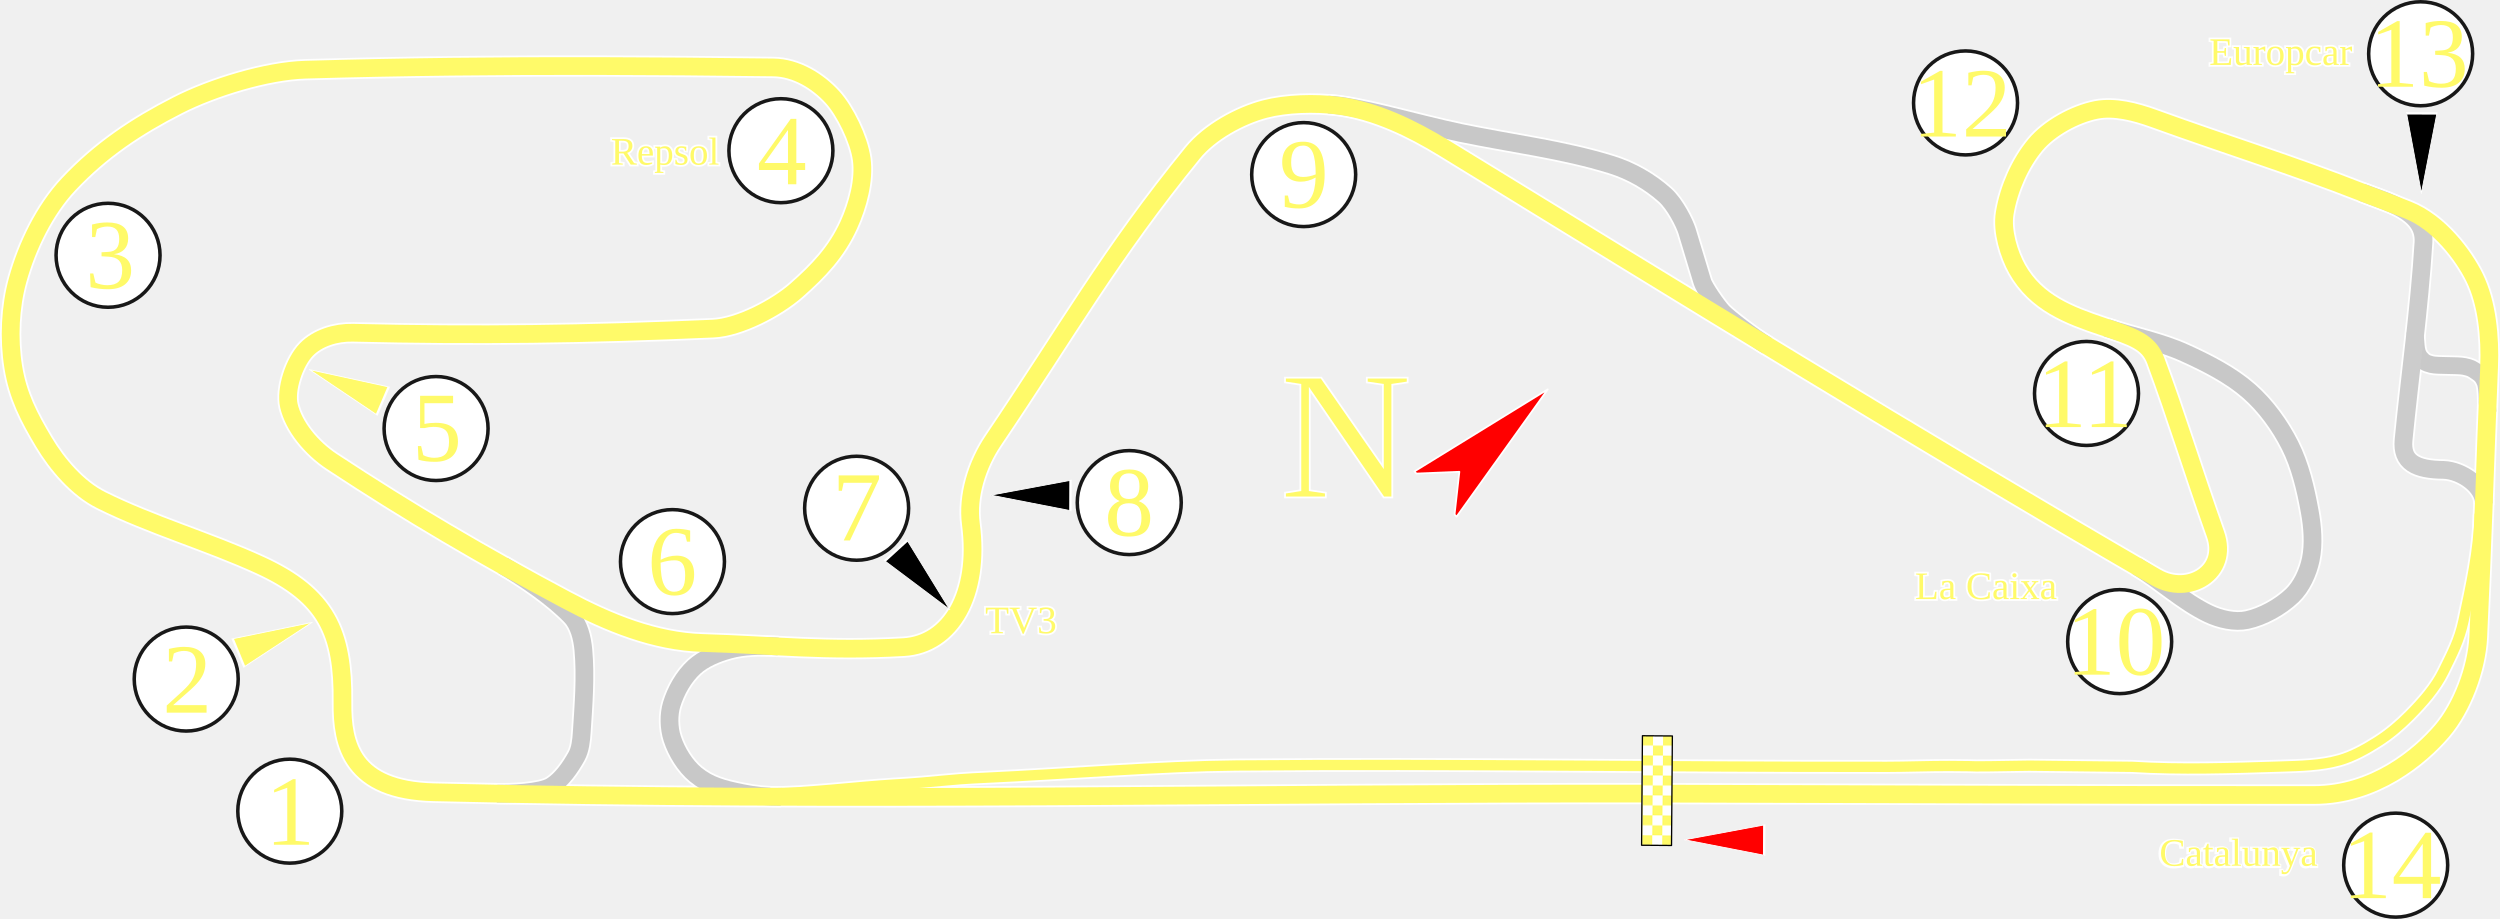
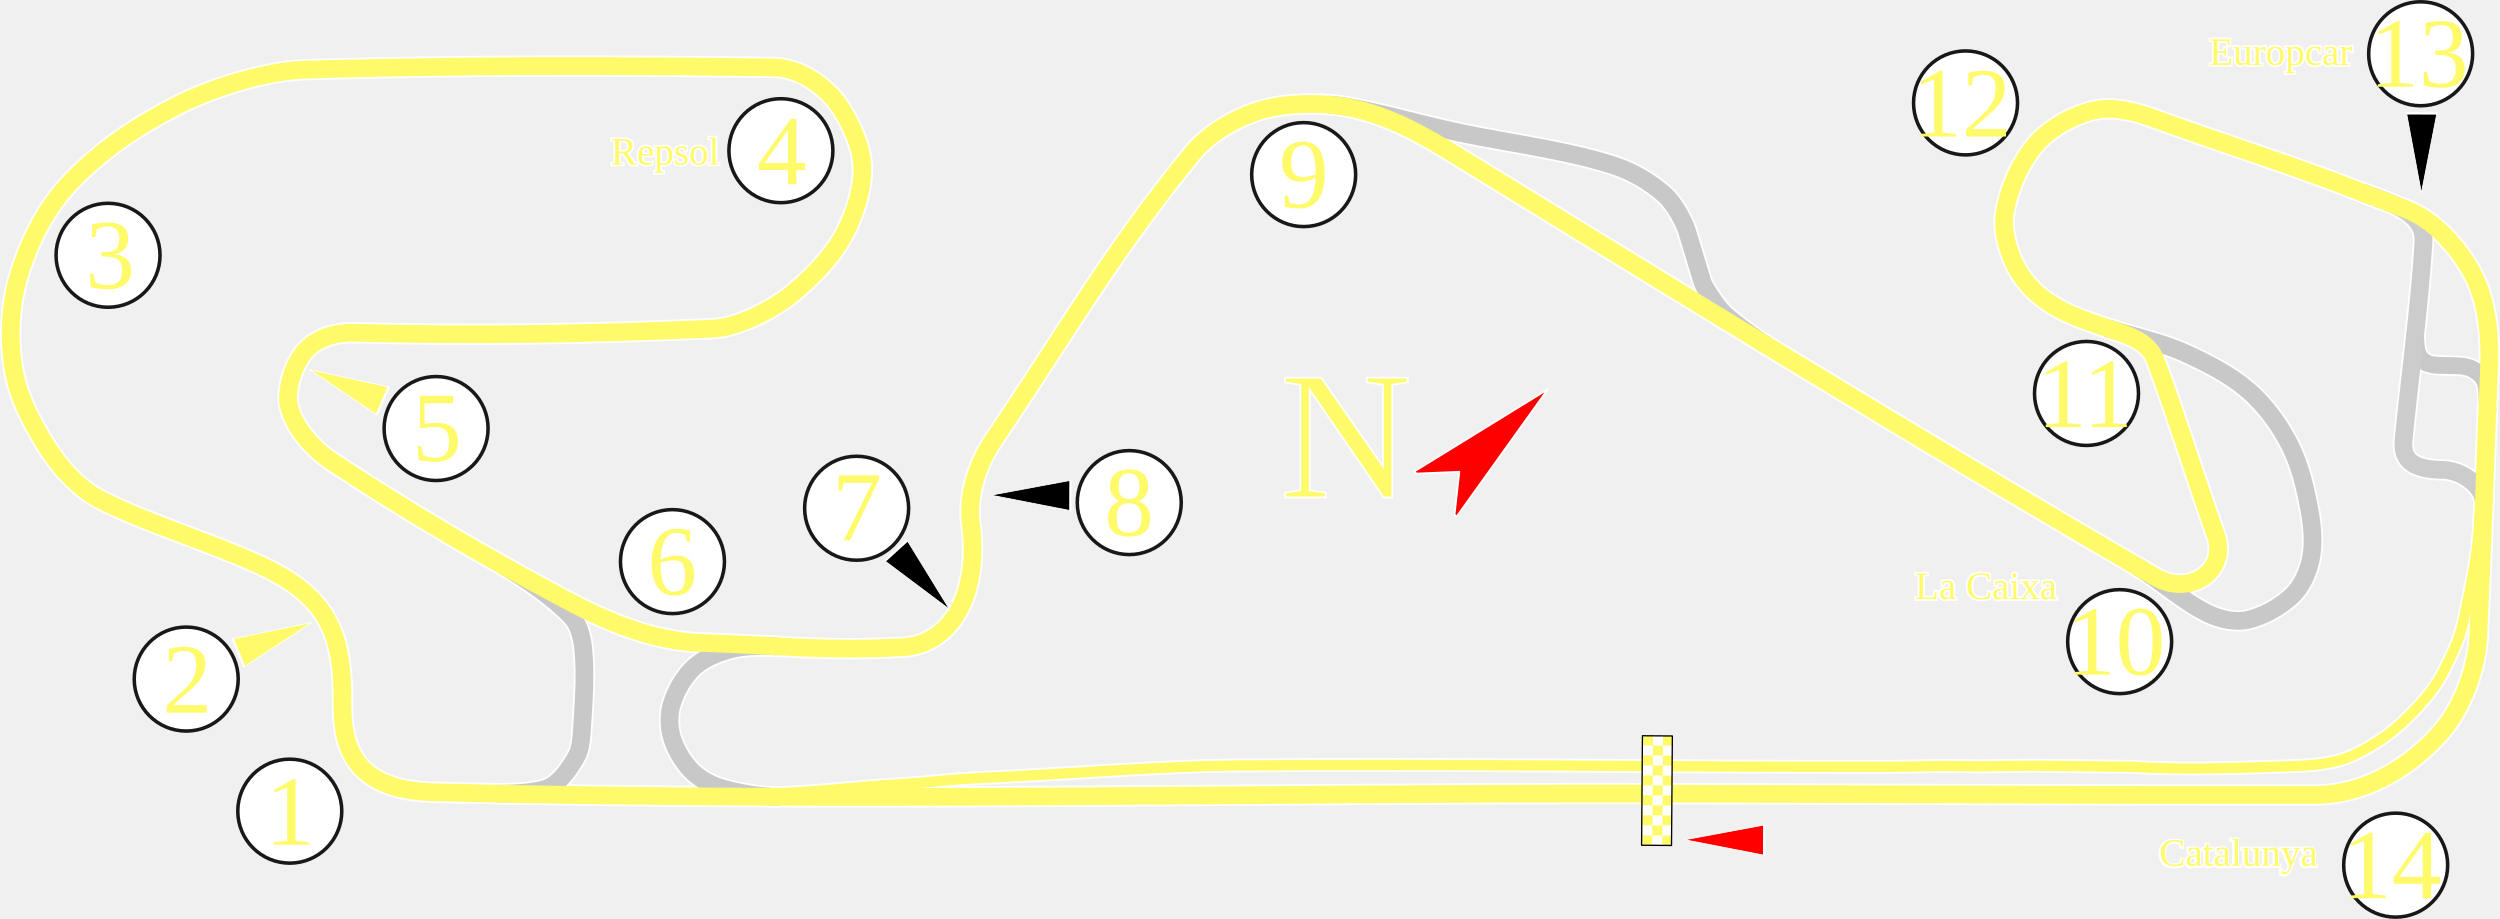
<svg xmlns="http://www.w3.org/2000/svg" xmlns:xlink="http://www.w3.org/1999/xlink" version="1.0" id="svg3942" height="517.724" width="1408.546">
  <defs id="defs3944">
    <clipPath id="clipPath9724" clipPathUnits="userSpaceOnUse">
      <path style="fill:#6a6a6a;fill-opacity:1;fill-rule:nonzero;stroke:#010101;stroke-width:0.943;stroke-linecap:round;stroke-linejoin:round;stroke-miterlimit:4;stroke-dasharray:none;stroke-dashoffset:0;stroke-opacity:1" d="M 727.239,720.308 C 1333.36,720.308 1939.48,720.308 2545.601,720.308 C 2545.601,974.893 2545.601,1229.478 2545.601,1484.063 C 1939.48,1484.063 1333.36,1484.063 727.239,1484.063 C 727.239,1229.478 727.239,974.893 727.239,720.308 L 727.239,720.308 z" id="path9726" />
    </clipPath>
    <pattern id="pattern4912" patternTransform="matrix(0.1737876,0,0,0.1737876,763.4772,1693.907)" height="18.138" width="18.181" patternUnits="userSpaceOnUse">
      <g transform="translate(-1025.535,-1215.281)" id="g4907">
        <rect y="1215.281" x="1025.535" height="18.096" width="18.173" id="rect4899" style="opacity:1;fill:#fffa69;fill-opacity:1;stroke:none;stroke-width:0.5;stroke-linecap:round;stroke-linejoin:round;stroke-miterlimit:4;stroke-dasharray:none;stroke-dashoffset:0;stroke-opacity:1" />
        <rect y="1215.281" x="1025.535" height="9.075" width="9.075" id="rect4903" style="opacity:1;fill:#ffffff;fill-opacity:1;stroke:none;stroke-width:0.5;stroke-linecap:round;stroke-linejoin:round;stroke-miterlimit:4;stroke-dasharray:none;stroke-dashoffset:0;stroke-opacity:1" />
        <rect y="1224.344" x="1034.641" height="9.075" width="9.075" id="rect4905" style="opacity:1;fill:#ffffff;fill-opacity:1;stroke:none;stroke-width:0.5;stroke-linecap:round;stroke-linejoin:round;stroke-miterlimit:4;stroke-dasharray:none;stroke-dashoffset:0;stroke-opacity:1" />
      </g>
    </pattern>
    <pattern patternTransform="matrix(0.4562459,1.0584762e-8,-1.0584762e-8,0.4562459,1606.006,1268.535)" id="pattern4166" xlink:href="#pattern4912" />
  </defs>
  <g transform="translate(-930.5028,-997.6197)" id="layer1">
    <path style="fill:none;fill-rule:evenodd;stroke:white;stroke-width:4;stroke-linecap:butt;stroke-linejoin:round;stroke-miterlimit:4;stroke-dasharray:none;stroke-opacity:1" d="M 2146.267,1430.039 L 2005.451,1429.927" id="path4724" />
    <path style="fill:none;fill-rule:evenodd;stroke:white;stroke-width:12;stroke-linecap:butt;stroke-linejoin:round;stroke-miterlimit:4;stroke-dasharray:none;stroke-opacity:1" d="M 1213.861,1316.235 C 1226.647,1323.762 1241.905,1334.066 1252.294,1344.873 C 1256.76,1349.519 1258.571,1357.153 1259.173,1363.716 C 1260.564,1378.887 1259.27,1394.703 1258.275,1410.075 C 1257.974,1414.743 1257.51,1419.85 1255.284,1423.833 C 1251.828,1430.019 1247.105,1436.878 1241.227,1440.582 C 1235.241,1444.355 1217.749,1444.969 1210.57,1444.769" id="path4714" />
    <path style="fill:none;fill-rule:evenodd;stroke:white;stroke-width:12;stroke-linecap:butt;stroke-linejoin:round;stroke-miterlimit:4;stroke-dasharray:none;stroke-opacity:1" d="M 1370.435,1446.564 C 1361.861,1446.589 1355.814,1445.89 1348.751,1444.47 C 1337.773,1442.265 1329.964,1440.218 1322.43,1434.002 C 1316.643,1429.227 1311.695,1421.281 1309.271,1413.813 C 1307.309,1407.772 1307.164,1400.252 1308.971,1394.373 C 1311.301,1386.793 1315.712,1378.901 1321.683,1373.436 C 1326.878,1368.682 1334.36,1365.631 1341.273,1363.716 C 1349.115,1361.543 1358.471,1361.198 1368.939,1361.847" id="path4716" />
    <path style="fill:none;fill-rule:evenodd;stroke:white;stroke-width:12;stroke-linecap:butt;stroke-linejoin:round;stroke-miterlimit:4;stroke-dasharray:none;stroke-opacity:1" d="M 1678.797,1056.55 C 1695.571,1057.272 1728.685,1067.378 1753.57,1072.551 C 1781.923,1078.444 1811.06,1081.91 1838.437,1090.421 C 1849.543,1093.874 1860.091,1099.96 1868.571,1107.544 C 1874.248,1112.622 1879.58,1123.275 1880.983,1127.733 C 1882.379,1132.17 1888.861,1153.795 1889.656,1156.446 C 1890.584,1159.538 1897.682,1170.005 1901.022,1173.494 C 1904.289,1176.907 1917.746,1187.265 1926.183,1192.411" id="path4718" />
    <path style="fill:none;fill-rule:evenodd;stroke:white;stroke-width:12;stroke-linecap:butt;stroke-linejoin:round;stroke-miterlimit:4;stroke-dasharray:none;stroke-opacity:1" d="M 2134.088,1316.478 C 2147.815,1324.634 2160.386,1336.534 2174.69,1343.378 C 2181.223,1346.503 2189.694,1348.436 2196.524,1346.967 C 2205.446,1345.047 2215.268,1339.553 2221.946,1333.208 C 2227.231,1328.188 2230.912,1320.108 2232.414,1312.87 C 2234.202,1304.256 2233.422,1294.504 2231.816,1285.653 C 2229.534,1273.07 2226.468,1259.902 2220.75,1248.566 C 2215.103,1237.37 2207.112,1226.312 2197.72,1218.059 C 2187.372,1208.965 2174.236,1202.308 2161.53,1196.524 C 2147.518,1190.145 2132.07,1187.302 2117.414,1182.317" id="path4720" />
    <path id="path4712" style="fill:none;fill-rule:evenodd;stroke:#ffffff;stroke-width:12;stroke-linecap:butt;stroke-linejoin:round;stroke-miterlimit:4;stroke-dasharray:none;stroke-opacity:1" d="m 2261.24,1105.991 c -39.602,-15.527 -74.724,-26.213 -117.357,-41.665 -10.208,-3.7 -22.133,-6.783 -32.302,-4.785 -12.164,2.389 -26.502,10.351 -34.272,19.637 -8.58,10.255 -15.003,24.676 -17.317,38.562 -1.674,10.042 2.42,23.317 7.045,31.528 10.681,18.96 29.326,26.002 48.132,32.302 17.184,5.756 25.951,8.532 29.909,19.142 11.725,31.429 20.866,61.876 33.643,97.803 7.694,21.634 -15.264,35.055 -33.451,24.492 -137.873,-80.08 -262.795,-157.214 -400.975,-241.931 -18.282,-11.208 -38.735,-21.126 -59.818,-23.927 -13.068,-1.736 -29.465,-1.171 -41.244,1.91 -14.142,3.699 -31.143,12.987 -40.749,24.773 -46.623,57.204 -70.641,100.274 -112.288,161.895 -9.322,13.793 -14.749,31.465 -12.689,47.106 5.222,39.645 -11.308,67.858 -37.886,69.389 -43.847,2.526 -72.724,-1.116 -113.279,-2.333 -26.944,-0.808 -52.894,-11.407 -76.918,-24.205 -46.741,-24.9 -88.45,-49.339 -131.95,-78.041 -11.479,-7.574 -21.506,-19.761 -24.205,-31.456 -2.087,-9.042 2.985,-24.529 9.849,-31.601 6.296,-6.487 16.468,-9.739 26.247,-9.498 69.992,1.722 131.066,0.862 202.874,-2.32 14.927,-0.661 35.983,-11.878 47.021,-21.607 12.49,-11.008 22.571,-21.584 29.486,-36.797 5.048,-11.107 8.883,-25.252 7.251,-37.087 -1.558,-11.295 -9.467,-27.211 -16.399,-34.84 -8.218,-9.044 -20.435,-16.656 -33.353,-16.822 -89.187,-1.145 -175.087,-1.318 -263.611,1.269 -21.919,0.638 -52.448,10.098 -71.867,19.988 -23.65,12.044 -43.633,25.471 -61.57,44.543 -13.567,14.426 -23.407,34.825 -28.713,53.836 -4.265,15.284 -5.097,33.106 -2.538,49.051 2.625,16.357 8.884,28.351 17.245,42.356 7.591,12.714 19.01,26.079 32.302,32.725 28.182,14.091 60.523,23.321 89.582,36.677 37.218,17.105 46.833,37.672 46.38,77.268 -0.274,24.015 5.35,49.527 51.516,50.67 231.148,5.726 460.056,0.264 691.353,0.773 130.803,0.288 239.607,0.867 367.875,0.773 34.316,-0.026 59.907,-21.683 72.242,-36.109 11.194,-13.091 19.481,-34.96 20.338,-52.785 1.258,-26.151 2.249,-51.21 3.164,-75.535" />
    <path id="path4476" d="M 1213.861,1316.235 C 1226.647,1323.762 1241.905,1334.066 1252.294,1344.873 C 1256.76,1349.519 1258.571,1357.153 1259.173,1363.716 C 1260.564,1378.887 1259.27,1394.703 1258.275,1410.075 C 1257.974,1414.743 1257.51,1419.85 1255.284,1423.833 C 1251.828,1430.019 1247.105,1436.878 1241.227,1440.582 C 1235.241,1444.355 1217.749,1444.969 1210.57,1444.769" style="fill:none;fill-rule:evenodd;stroke:#c8c8c8;stroke-width:10;stroke-linecap:butt;stroke-linejoin:round;stroke-miterlimit:4;stroke-dasharray:none;stroke-opacity:1" />
    <path id="path4478" d="M 1370.435,1446.564 C 1361.861,1446.589 1355.814,1445.89 1348.751,1444.47 C 1337.773,1442.265 1329.964,1440.218 1322.43,1434.002 C 1316.643,1429.227 1311.695,1421.281 1309.271,1413.813 C 1307.309,1407.772 1307.164,1400.252 1308.971,1394.373 C 1311.301,1386.793 1315.712,1378.901 1321.683,1373.436 C 1326.878,1368.682 1334.36,1365.631 1341.273,1363.716 C 1349.115,1361.543 1358.471,1361.198 1368.939,1361.847" style="fill:none;fill-rule:evenodd;stroke:#c8c8c8;stroke-width:10;stroke-linecap:butt;stroke-linejoin:round;stroke-miterlimit:4;stroke-dasharray:none;stroke-opacity:1" />
    <path id="path4480" d="M 1678.797,1056.55 C 1695.571,1057.272 1728.685,1067.378 1753.57,1072.551 C 1781.923,1078.444 1811.06,1081.91 1838.437,1090.421 C 1849.543,1093.874 1860.091,1099.96 1868.571,1107.544 C 1874.248,1112.622 1879.58,1123.275 1880.983,1127.733 C 1882.379,1132.17 1888.861,1153.795 1889.656,1156.446 C 1890.584,1159.538 1897.682,1170.005 1901.022,1173.494 C 1904.289,1176.907 1917.746,1187.265 1926.183,1192.411" style="fill:none;fill-rule:evenodd;stroke:#c8c8c8;stroke-width:10;stroke-linecap:butt;stroke-linejoin:round;stroke-miterlimit:4;stroke-dasharray:none;stroke-opacity:1" />
    <path id="path4482" d="M 2134.088,1316.478 C 2147.815,1324.634 2160.386,1336.534 2174.69,1343.378 C 2181.223,1346.503 2189.694,1348.436 2196.524,1346.967 C 2205.446,1345.047 2215.268,1339.553 2221.946,1333.208 C 2227.231,1328.188 2230.912,1320.108 2232.414,1312.87 C 2234.202,1304.256 2233.422,1294.504 2231.816,1285.653 C 2229.534,1273.07 2226.468,1259.902 2220.75,1248.566 C 2215.103,1237.37 2207.112,1226.312 2197.72,1218.059 C 2187.372,1208.965 2174.236,1202.308 2161.53,1196.524 C 2147.518,1190.145 2132.07,1187.302 2117.414,1182.317" style="fill:none;fill-rule:evenodd;stroke:#c8c8c8;stroke-width:10;stroke-linecap:butt;stroke-linejoin:round;stroke-miterlimit:4;stroke-dasharray:none;stroke-opacity:1" />
    <path id="path4492" d="M 2260.842,1105.848 C 2269.333,1109.034 2278.035,1112.384 2287.072,1115.975 C 2304.667,1122.966 2318.49,1141.351 2324.74,1154.053 C 2331.744,1168.289 2333.617,1187.512 2332.909,1204.3 C 2331.77,1231.301 2330.867,1256.498 2329.916,1281.775" style="fill:none;fill-rule:evenodd;stroke:#ffffff;stroke-width:12;stroke-linecap:butt;stroke-linejoin:round;stroke-miterlimit:4;stroke-dasharray:none;stroke-opacity:1" />
    <path d="m 2329.946,1281.114 c 0.134,-9.591 -12.401,-18.366 -22.599,-18.743 -15.687,-0.124 -23.878,-4.258 -22.629,-16.919 3.672,-37.224 8.91,-73.893 11.209,-111.243 1.091,-17.717 -20.618,-22.702 -34.686,-28.218" style="fill:none;fill-rule:evenodd;stroke:#ffffff;stroke-width:12;stroke-linecap:butt;stroke-linejoin:round;stroke-miterlimit:4;stroke-dasharray:none;stroke-opacity:1" id="path985" />
    <path style="fill:none;fill-rule:evenodd;stroke:#ffffff;stroke-width:11.5;stroke-linecap:butt;stroke-linejoin:miter;stroke-miterlimit:4;stroke-dasharray:none;stroke-opacity:1" d="m 2291.162,1184.552 c 0,0 0.442,5.398 0.649,7.809 0.207,2.41 0.744,5.085 2.488,7.044 1.744,1.959 2.615,2.756 6.171,3.62 3.557,0.864 14.685,0.252 18.551,1.076 3.865,0.824 4.364,1.348 6.909,3.027 2.545,1.679 3.577,2.949 4.781,5.885 1.204,2.935 1.103,11.402 1.103,11.402 l 0.474,5.488" id="path987" />
    <path id="path4312" d="m 2291.162,1184.552 c 0,0 0.442,5.398 0.649,7.809 0.207,2.41 0.744,5.085 2.488,7.044 1.744,1.959 2.615,2.756 6.171,3.62 3.557,0.864 14.685,0.252 18.551,1.076 3.865,0.824 4.364,1.348 6.909,3.027 2.545,1.679 3.577,2.949 4.781,5.885 1.204,2.935 1.103,11.402 1.103,11.402 l 0.474,5.488" style="fill:none;fill-rule:evenodd;stroke:#c9c9c9;stroke-width:9.5;stroke-linecap:butt;stroke-linejoin:miter;stroke-miterlimit:4;stroke-dasharray:none;stroke-opacity:1" />
    <path id="path977" style="fill:none;fill-rule:evenodd;stroke:#cccccc;stroke-width:10;stroke-linecap:butt;stroke-linejoin:round;stroke-miterlimit:4;stroke-dasharray:none;stroke-opacity:1" d="m 2329.946,1281.114 c 0.134,-9.591 -12.401,-18.366 -22.599,-18.743 -15.687,-0.124 -23.878,-4.258 -22.629,-16.919 3.672,-37.224 8.91,-73.893 11.209,-111.243 1.091,-17.717 -20.618,-22.702 -34.686,-28.218" />
    <path style="fill:none;fill-rule:evenodd;stroke:#ffffff;stroke-width:7.8;stroke-linecap:butt;stroke-linejoin:round;stroke-miterlimit:4;stroke-dasharray:none;stroke-opacity:1" d="m 2327.633,1287.087 c -0.598,20.849 -4.889,40.355 -9.149,60.342 -2.37,11.119 -6.396,18.513 -11.297,28.55 -4.47,9.154 -11.771,17.368 -18.992,24.675 -5.39,5.454 -11.281,10.485 -17.796,14.655 -6.645,4.254 -14.232,8.512 -21.684,10.618 -10.543,2.979 -22.187,3.232 -33.349,3.589 -27.82,0.889 -56.363,1.86 -83.596,0.15 l -57.914,-0.657 c -44.528,0.75 -20.47,0.251 -45.103,0.175 -10.63,-0.033 -24.344,0.478 -35.025,0.494 -122.166,0.183 -244.673,-1.835 -366.824,-0.759 -42.001,0.37 -97.723,4.943 -139.691,6.834 -26.623,1.2 -26.428,2.371 -53.034,3.888 -18.856,1.075 -50.678,4.995 -69.596,4.833" id="path989" />
    <path transform="translate(930.5028,997.6197)" d="M 336.484 37.209 C 281.764 37.106 227.462 37.645 172.135 39.262 C 150.216 39.899 119.687 49.361 100.268 59.25 C 76.618 71.294 56.634 84.721 38.697 103.793 C 25.13 118.219 15.29 138.617 9.984 157.629 C 5.719 172.913 4.886 190.737 7.445 206.682 C 10.071 223.039 16.33 235.032 24.691 249.037 C 32.282 261.751 43.7 275.116 56.992 281.762 C 85.174 295.853 117.516 305.082 146.574 318.438 C 183.792 335.543 193.407 356.111 192.955 395.707 C 192.681 419.722 198.304 445.233 244.471 446.377 C 475.619 452.103 704.528 446.641 935.824 447.15 C 1066.627 447.438 1175.431 448.018 1303.699 447.924 C 1338.015 447.898 1363.607 426.24 1375.941 411.814 C 1387.135 398.724 1395.422 376.854 1396.279 359.029 C 1397.537 332.878 1398.528 307.818 1399.443 283.494 L 1399.438 283.479 C 1400.38 258.428 1401.277 233.442 1402.406 206.682 C 1403.114 189.893 1401.241 170.67 1394.236 156.434 C 1387.987 143.732 1374.164 125.346 1356.568 118.355 C 1347.673 114.821 1339.108 111.522 1330.742 108.381 L 1330.738 108.371 C 1291.136 92.844 1256.013 82.159 1213.381 66.707 C 1203.173 63.007 1191.247 59.923 1181.078 61.92 C 1168.915 64.309 1154.576 72.273 1146.807 81.559 C 1138.226 91.813 1131.804 106.234 1129.49 120.119 C 1127.816 130.161 1131.909 143.437 1136.535 151.648 C 1147.216 170.609 1165.861 177.649 1184.668 183.949 C 1201.852 189.706 1210.62 192.482 1214.578 203.092 C 1226.303 234.52 1235.444 264.968 1248.221 300.895 C 1255.915 322.529 1232.957 335.95 1214.77 325.387 C 1076.897 245.307 951.975 168.172 813.795 83.455 C 795.513 72.247 775.06 62.329 753.977 59.527 C 740.908 57.791 724.512 58.357 712.732 61.438 C 698.59 65.136 681.591 74.424 671.984 86.211 C 625.362 143.415 601.342 186.484 559.695 248.105 C 550.373 261.899 544.946 279.569 547.006 295.211 C 552.227 334.856 535.699 363.07 509.121 364.602 C 465.274 367.128 436.397 363.484 395.842 362.268 C 368.897 361.459 342.948 350.861 318.924 338.062 C 272.182 313.162 230.473 288.724 186.973 260.021 C 175.494 252.447 165.466 240.262 162.768 228.566 C 160.681 219.525 165.753 204.037 172.617 196.965 C 178.913 190.478 189.085 187.226 198.865 187.467 C 268.858 189.189 329.931 188.329 401.738 185.146 C 416.665 184.485 437.721 173.268 448.76 163.539 C 461.25 152.531 471.331 141.956 478.246 126.742 C 483.294 115.636 487.128 101.489 485.496 89.654 C 483.938 78.36 476.029 62.443 469.098 54.814 C 460.88 45.77 448.662 38.16 435.744 37.994 C 402.299 37.565 369.317 37.271 336.484 37.209 z " style="fill:none;fill-rule:evenodd;stroke:#fffa69;stroke-width:10;stroke-linecap:butt;stroke-linejoin:round;stroke-miterlimit:4;stroke-dasharray:none;stroke-opacity:1" id="path3965" />
    <text id="text4528" y="1449.807" x="1076.742" style="font-style:normal;font-weight:normal;line-height:0%;font-family:'Times New Roman';writing-mode:lr-tb;fill:#fffa69;fill-opacity:1;stroke:none;stroke-width:1px;stroke-linecap:butt;stroke-linejoin:miter;stroke-opacity:1" xml:space="preserve">
      <tspan style="font-size:40px;line-height:1.25" y="1449.807" x="1076.742" id="tspan4530"> </tspan>
    </text>
    <text id="text4532" y="1470.391" x="1081.493" style="font-style:normal;font-weight:normal;line-height:0%;font-family:'Times New Roman';writing-mode:lr-tb;fill:#fffa69;fill-opacity:1;stroke:none;stroke-width:1px;stroke-linecap:butt;stroke-linejoin:miter;stroke-opacity:1" xml:space="preserve">
      <tspan style="font-size:48px;line-height:1.25" y="1470.391" x="1081.493" id="tspan4534"> </tspan>
    </text>
    <g id="g4693">
      <path style="opacity:1;fill:white;fill-opacity:1;fill-rule:nonzero;stroke:#181818;stroke-width:2.216;stroke-linecap:round;stroke-linejoin:round;marker:none;marker-start:none;marker-mid:none;marker-end:none;stroke-miterlimit:4;stroke-dasharray:none;stroke-dashoffset:66;stroke-opacity:1;visibility:visible;display:inline;overflow:visible;enable-background:accumulate" id="path4691" d="m 2307.079,1490.185 a 32.461,32.461 0 0 1 -32.461,32.461 32.461,32.461 0 0 1 -32.461,-32.461 32.461,32.461 0 0 1 32.461,-32.461 32.461,32.461 0 0 1 32.461,32.461 z" transform="matrix(0.902439,0,0,0.902439,-1061.325,-203.358)" />
      <text xml:space="preserve" style="font-style:normal;font-weight:normal;line-height:0%;font-family:'Times New Roman';writing-mode:lr-tb;fill:#fffa69;fill-opacity:1;stroke:none;stroke-width:1px;stroke-linecap:butt;stroke-linejoin:miter;stroke-opacity:1" x="978.569" y="1160.036" id="text4544">
        <tspan style="font-size:56px;line-height:1.25" id="tspan4546" x="978.569" y="1160.036">3</tspan>
      </text>
    </g>
    <g transform="translate(-7.917222,19.00133)" id="g4679">
      <path style="opacity:1;fill:white;fill-opacity:1;fill-rule:nonzero;stroke:#181818;stroke-width:2.216;stroke-linecap:round;stroke-linejoin:round;marker:none;marker-start:none;marker-mid:none;marker-end:none;stroke-miterlimit:4;stroke-dasharray:none;stroke-dashoffset:66;stroke-opacity:1;visibility:visible;display:inline;overflow:visible;enable-background:accumulate" id="path4665" d="m 2307.079,1490.185 a 32.461,32.461 0 0 1 -32.461,32.461 32.461,32.461 0 0 1 -32.461,-32.461 32.461,32.461 0 0 1 32.461,-32.461 32.461,32.461 0 0 1 32.461,32.461 z" transform="matrix(0.902439,0,0,0.902439,-735.4062,-49.76393)" />
      <text xml:space="preserve" style="font-style:normal;font-weight:normal;line-height:0%;font-family:'Times New Roman';writing-mode:lr-tb;fill:#fffa69;fill-opacity:1;stroke:none;stroke-width:1px;stroke-linecap:butt;stroke-linejoin:miter;stroke-opacity:1" x="1303.175" y="1313.63" id="text4556">
        <tspan style="font-size:56px;line-height:1.25" id="tspan4558" x="1303.175" y="1313.63">6</tspan>
      </text>
    </g>
    <g transform="translate(17.41789,0)" id="g4707">
      <circle style="display:inline;overflow:visible;visibility:visible;opacity:1;fill:#ffffff;fill-opacity:1;fill-rule:nonzero;stroke:#181818;stroke-width:2.216;stroke-linecap:round;stroke-linejoin:round;stroke-miterlimit:4;stroke-dasharray:none;stroke-dashoffset:66;stroke-opacity:1;marker:none;marker-start:none;marker-mid:none;marker-end:none;enable-background:accumulate" id="path4705" transform="matrix(0.902439,0,0,0.902439,-976.3494,109.8358)" cx="2274.618" cy="1490.185" r="32.461" />
      <text xml:space="preserve" style="font-style:normal;font-weight:normal;line-height:0%;font-family:'Times New Roman';writing-mode:lr-tb;fill:#fffa69;fill-opacity:1;stroke:none;stroke-width:1px;stroke-linecap:butt;stroke-linejoin:miter;stroke-opacity:1" x="1062.491" y="1473.558" id="text4536">
        <tspan style="font-size:56px;line-height:1.25" id="tspan4538" x="1062.491" y="1473.558">1</tspan>
      </text>
    </g>
    <g id="g4923">
      <use x="0" y="0" xlink:href="#text4736" id="use4772" style="stroke:white;stroke-width:2;stroke-miterlimit:4;stroke-dasharray:none;stroke-opacity:1" width="744.094" height="1052.362" />
      <g id="g4686" transform="translate(22.16822,1.583444)">
        <path transform="matrix(0.902439,0,0,0.902439,-704.3935,-263.8571)" d="m 2307.079,1490.185 a 32.461,32.461 0 0 1 -32.461,32.461 32.461,32.461 0 0 1 -32.461,-32.461 32.461,32.461 0 0 1 32.461,-32.461 32.461,32.461 0 0 1 32.461,32.461 z" id="path4684" style="opacity:1;fill:white;fill-opacity:1;fill-rule:nonzero;stroke:#181818;stroke-width:2.216;stroke-linecap:round;stroke-linejoin:round;marker:none;marker-start:none;marker-mid:none;marker-end:none;stroke-miterlimit:4;stroke-dasharray:none;stroke-dashoffset:66;stroke-opacity:1;visibility:visible;display:inline;overflow:visible;enable-background:accumulate" />
        <text id="text4548" y="1099.866" x="1334.844" style="font-style:normal;font-weight:normal;line-height:0%;font-family:'Times New Roman';writing-mode:lr-tb;fill:#fffa69;fill-opacity:1;stroke:none;stroke-width:1px;stroke-linecap:butt;stroke-linejoin:miter;stroke-opacity:1" xml:space="preserve">
          <tspan style="font-size:56px;line-height:1.25" y="1099.866" x="1334.844" id="tspan4550">4</tspan>
        </text>
      </g>
      <text xml:space="preserve" style="font-style:normal;font-weight:normal;line-height:0%;font-family:'Times New Roman';writing-mode:lr-tb;fill:#fffa69;fill-opacity:1" x="1274.673" y="1090.365" id="text4736">
        <tspan style="font-size:22px;line-height:1.25" id="tspan4738" x="1274.673" y="1090.365">Repsol</tspan>
      </text>
    </g>
    <g transform="translate(-17.83444,19.41789)" id="g4651">
      <circle style="display:inline;overflow:visible;visibility:visible;opacity:1;fill:#ffffff;fill-opacity:1;fill-rule:nonzero;stroke:#181818;stroke-width:2.216;stroke-linecap:round;stroke-linejoin:round;stroke-miterlimit:4;stroke-dasharray:none;stroke-dashoffset:66;stroke-opacity:1;marker:none;marker-start:none;marker-mid:none;marker-end:none;enable-background:accumulate" id="path4649" transform="matrix(0.902439,0,0,0.902439,-369.8492,-268.2245)" cx="2274.618" cy="1490.185" r="32.461" />
      <text xml:space="preserve" style="font-style:normal;font-weight:normal;line-height:0%;font-family:'Times New Roman';writing-mode:lr-tb;fill:#fffa69;fill-opacity:1;stroke:none;stroke-width:1px;stroke-linecap:butt;stroke-linejoin:miter;stroke-opacity:1" x="1668.95" y="1095.115" id="text4568">
        <tspan style="font-size:56px;line-height:1.25" id="tspan4570" x="1668.95" y="1095.115">9</tspan>
      </text>
    </g>
    <g id="g4630">
      <circle style="display:inline;overflow:visible;visibility:visible;opacity:1;fill:#ffffff;fill-opacity:1;fill-rule:nonzero;stroke:#181818;stroke-width:2.216;stroke-linecap:round;stroke-linejoin:round;stroke-miterlimit:4;stroke-dasharray:none;stroke-dashoffset:66;stroke-opacity:1;marker:none;marker-start:none;marker-mid:none;marker-end:none;enable-background:accumulate" id="path4628" transform="matrix(0.902439,0,0,0.902439,-14.77741,-289.1922)" cx="2274.618" cy="1490.185" r="32.461" />
      <text xml:space="preserve" style="font-style:normal;font-weight:normal;line-height:0%;font-family:'Times New Roman';writing-mode:lr-tb;fill:#fffa69;fill-opacity:1;stroke:none;stroke-width:1px;stroke-linecap:butt;stroke-linejoin:miter;stroke-opacity:1" x="2007.807" y="1074.53" id="text4580">
        <tspan style="font-size:56px;line-height:1.25" id="tspan4582" x="2007.807" y="1074.53">12</tspan>
      </text>
    </g>
    <use height="1052.362" width="744.094" style="stroke:#ffffff;stroke-width:2;stroke-miterlimit:4;stroke-dasharray:none;stroke-opacity:1" id="use4784" xlink:href="#text4762" y="0" x="0" transform="translate(-0.4240292,0.3118079)" />
    <g id="g4602">
      <circle style="display:inline;overflow:visible;visibility:visible;opacity:1;fill:#ffffff;fill-opacity:1;fill-rule:nonzero;stroke:#181818;stroke-width:2.216;stroke-linecap:round;stroke-linejoin:round;stroke-miterlimit:4;stroke-dasharray:none;stroke-dashoffset:66;stroke-opacity:1;marker:none;marker-start:none;marker-mid:none;marker-end:none;enable-background:accumulate" id="path4600" transform="matrix(0.902439,0,0,0.902439,227.5717,140.2494)" cx="2274.618" cy="1490.185" r="32.461" />
      <text xml:space="preserve" style="font-style:normal;font-weight:normal;line-height:0%;font-family:'Times New Roman';writing-mode:lr-tb;fill:#fffa69;fill-opacity:1;stroke:none;stroke-width:1px;stroke-linecap:butt;stroke-linejoin:miter;stroke-opacity:1" x="2250.075" y="1503.644" id="text4596">
        <tspan style="font-size:56px;line-height:1.25" id="tspan4598" x="2250.075" y="1503.644">14</tspan>
      </text>
    </g>
    <text id="text4762" y="1485.395" x="2147.143" style="font-style:normal;font-weight:normal;line-height:0%;font-family:'Times New Roman';writing-mode:lr-tb;fill:#fffa69;fill-opacity:1" xml:space="preserve">
      <tspan style="font-size:22px;line-height:1.25" id="tspan4766" y="1485.395" x="2147.143">Catalunya</tspan>
    </text>
    <path id="path991" d="m 2327.633,1287.087 c -0.598,20.849 -4.889,40.355 -9.149,60.342 -2.37,11.119 -6.396,18.513 -11.297,28.55 -4.47,9.154 -11.771,17.368 -18.992,24.675 -5.39,5.454 -11.281,10.485 -17.796,14.655 -6.645,4.254 -14.232,8.512 -21.684,10.618 -10.543,2.979 -22.187,3.232 -33.349,3.589 -27.82,0.889 -56.363,1.86 -83.596,0.15 l -57.914,-0.657 c -44.528,0.75 -20.47,0.251 -45.103,0.175 -10.63,-0.033 -24.344,0.478 -35.025,0.494 -122.166,0.183 -244.673,-1.835 -366.824,-0.759 -42.001,0.37 -97.723,4.943 -139.691,6.834 -26.623,1.2 -26.428,2.371 -53.034,3.888 -18.856,1.075 -50.678,4.995 -69.596,4.833" style="fill:none;fill-rule:evenodd;stroke:#fffa69;stroke-width:5.8;stroke-linecap:butt;stroke-linejoin:round;stroke-miterlimit:4;stroke-dasharray:none;stroke-opacity:1" />
    <g transform="matrix(0.3100541,-1.32292,1.32292,0.3100541,-553.098,3071.939)" id="g4425">
      <path style="opacity:1;fill:red;fill-opacity:1;stroke:white;stroke-width:0.617;stroke-linecap:round;stroke-linejoin:miter;stroke-miterlimit:4;stroke-dasharray:none;stroke-dashoffset:0;stroke-opacity:1" id="path3463" d="m 1695.937,1398.521 -24.481,0 12.241,-21.201 z" transform="matrix(-0.500919,0.1152259,0.34924,1.518244,1918.238,-810.8729)" />
      <rect style="opacity:1;fill:url(#pattern4166);fill-opacity:1;stroke:black;stroke-width:0.552;stroke-linecap:round;stroke-linejoin:round;stroke-miterlimit:4;stroke-dasharray:none;stroke-dashoffset:0;stroke-opacity:1;display:inline" id="rect3457" width="12.409" height="45.403" x="1763.349" y="1189.909" transform="matrix(0.2205973,0.975365,0.975365,-0.2205973,0,0)" ry="0" />
    </g>
    <g clip-path="url(#clipPath9724)" transform="matrix(1.610266,0,0,1.610266,-1687.294,-274.4685)" id="g3804" style="display:inline">
      <text xml:space="preserve" style="font-style:normal;font-weight:normal;line-height:0%;font-family:'Times New Roman';fill:#fffa69;fill-opacity:1;stroke:#ffffff;stroke-width:0.621px;stroke-linecap:butt;stroke-linejoin:miter;stroke-opacity:1" x="2073.466" y="964.031" id="text3180">
        <tspan style="font-size:64px;line-height:1.25;stroke-width:0.621" id="tspan3182" x="2073.466" y="964.031">N</tspan>
      </text>
      <path style="fill:red;fill-opacity:1;fill-rule:nonzero;stroke:white;stroke-width:0.621;stroke-linecap:round;stroke-linejoin:round;stroke-miterlimit:4;stroke-dasharray:none;stroke-dashoffset:0;stroke-opacity:1" d="M 2167.23,926.227 L 2120.591,954.934 L 2121.294,955.688 L 2136.307,955.063 L 2134.636,969.996 L 2135.339,970.75 L 2167.23,926.227 z" id="path2745" />
    </g>
    <g transform="translate(-32.5964,31.66889)" id="g4700">
      <circle style="display:inline;overflow:visible;visibility:visible;opacity:1;fill:#ffffff;fill-opacity:1;fill-rule:nonzero;stroke:#181818;stroke-width:2.216;stroke-linecap:round;stroke-linejoin:round;stroke-miterlimit:4;stroke-dasharray:none;stroke-dashoffset:66;stroke-opacity:1;marker:none;marker-start:none;marker-mid:none;marker-end:none;enable-background:accumulate" id="path4698" transform="matrix(0.902439,0,0,0.902439,-984.6906,3.745103)" cx="2274.618" cy="1490.185" r="32.461" />
      <text xml:space="preserve" style="font-style:normal;font-weight:normal;line-height:0%;font-family:'Times New Roman';writing-mode:lr-tb;fill:#fffa69;fill-opacity:1;stroke:none;stroke-width:1px;stroke-linecap:butt;stroke-linejoin:miter;stroke-opacity:1" x="1054.574" y="1367.468" id="text4540">
        <tspan style="font-size:56px;line-height:1.25" id="tspan4542" x="1054.574" y="1367.468">2</tspan>
      </text>
    </g>
    <path style="opacity:1;fill:#fffa69;fill-opacity:1;stroke:#ffffff;stroke-width:0.617;stroke-linecap:round;stroke-linejoin:miter;stroke-miterlimit:4;stroke-dasharray:none;stroke-dashoffset:0;stroke-opacity:1" id="path4801" d="m 1695.937,1398.521 -24.481,0 12.241,-21.201 z" transform="matrix(-0.2665011,-0.6455626,-1.956647,0.8077425,4249.969,1322.689)" />
    <g transform="translate(16.29015,44.98543)" id="g4674">
      <circle style="display:inline;overflow:visible;visibility:visible;opacity:1;fill:#ffffff;fill-opacity:1;fill-rule:nonzero;stroke:#181818;stroke-width:2.216;stroke-linecap:round;stroke-linejoin:round;stroke-miterlimit:4;stroke-dasharray:none;stroke-dashoffset:66;stroke-opacity:1;marker:none;marker-start:none;marker-mid:none;marker-end:none;enable-background:accumulate" id="path4672" transform="matrix(0.902439,0,0,0.902439,-892.7961,-150.7216)" cx="2274.618" cy="1490.185" r="32.461" />
      <text xml:space="preserve" style="font-style:normal;font-weight:normal;line-height:0%;font-family:'Times New Roman';writing-mode:lr-tb;fill:#fffa69;fill-opacity:1;stroke:none;stroke-width:1px;stroke-linecap:butt;stroke-linejoin:miter;stroke-opacity:1" x="1146.414" y="1212.29" id="text4552">
        <tspan style="font-size:56px;line-height:1.25" id="tspan4554" x="1146.414" y="1212.29">5</tspan>
      </text>
    </g>
    <path style="opacity:1;fill:#fffa69;fill-opacity:1;stroke:#ffffff;stroke-width:0.617;stroke-linecap:round;stroke-linejoin:miter;stroke-miterlimit:4;stroke-dasharray:none;stroke-dashoffset:0;stroke-opacity:1" id="path4803" d="m 1695.937,1398.521 -24.481,0 12.241,-21.201 z" transform="matrix(-0.2739978,0.6424166,1.947111,0.8304647,-1115.602,-1019.588)" />
    <g id="g4906">
      <g id="g4667" transform="translate(-36.83578,-17.83444)">
        <path transform="matrix(0.902439,0,0,0.902439,-602.725,-42.99257)" d="m 2307.079,1490.185 a 32.461,32.461 0 0 1 -32.461,32.461 32.461,32.461 0 0 1 -32.461,-32.461 32.461,32.461 0 0 1 32.461,-32.461 32.461,32.461 0 0 1 32.461,32.461 z" id="path4663" style="opacity:1;fill:white;fill-opacity:1;fill-rule:nonzero;stroke:#181818;stroke-width:2.216;stroke-linecap:round;stroke-linejoin:round;marker:none;marker-start:none;marker-mid:none;marker-end:none;stroke-miterlimit:4;stroke-dasharray:none;stroke-dashoffset:66;stroke-opacity:1;visibility:visible;display:inline;overflow:visible;enable-background:accumulate" />
        <text id="text4560" y="1319.964" x="1436.184" style="font-style:normal;font-weight:normal;line-height:0%;font-family:'Times New Roman';writing-mode:lr-tb;fill:#fffa69;fill-opacity:1;stroke:none;stroke-width:1px;stroke-linecap:butt;stroke-linejoin:miter;stroke-opacity:1" xml:space="preserve">
          <tspan style="font-size:56px;line-height:1.25" y="1319.964" x="1436.184" id="tspan4562">7</tspan>
        </text>
      </g>
      <path transform="matrix(0.5162472,-0.4703857,-1.4257,-1.564703,2560.025,4288.147)" d="m 1695.937,1398.521 -24.481,0 12.241,-21.201 z" id="path4805" style="opacity:1;fill:black;fill-opacity:1;stroke:white;stroke-width:0.617;stroke-linecap:round;stroke-linejoin:miter;stroke-miterlimit:4;stroke-dasharray:none;stroke-dashoffset:0;stroke-opacity:1" />
    </g>
    <g id="g4899">
      <g id="g4658" transform="translate(35.72414,26.91855)">
        <path transform="matrix(0.902439,0,0,0.902439,-521.6822,-90.93349)" d="m 2307.079,1490.185 a 32.461,32.461 0 0 1 -32.461,32.461 32.461,32.461 0 0 1 -32.461,-32.461 32.461,32.461 0 0 1 32.461,-32.461 32.461,32.461 0 0 1 32.461,32.461 z" id="path4656" style="opacity:1;fill:white;fill-opacity:1;fill-rule:nonzero;stroke:#181818;stroke-width:2.216;stroke-linecap:round;stroke-linejoin:round;marker:none;marker-start:none;marker-mid:none;marker-end:none;stroke-miterlimit:4;stroke-dasharray:none;stroke-dashoffset:66;stroke-opacity:1;visibility:visible;display:inline;overflow:visible;enable-background:accumulate" />
        <text id="text4564" y="1272.461" x="1516.94" style="font-style:normal;font-weight:normal;line-height:0%;font-family:'Times New Roman';writing-mode:lr-tb;fill:#fffa69;fill-opacity:1;stroke:none;stroke-width:1px;stroke-linecap:butt;stroke-linejoin:miter;stroke-opacity:1" xml:space="preserve">
          <tspan style="font-size:56px;line-height:1.25" y="1272.461" x="1516.94" id="tspan4566">8</tspan>
        </text>
      </g>
      <path transform="matrix(-2.877296e-3,0.6984022,2.116799,8.7209945e-3,-1421.95,88.68847)" d="m 1695.937,1398.521 -24.481,0 12.241,-21.201 z" id="path4807" style="opacity:1;fill:black;fill-opacity:1;stroke:white;stroke-width:0.617;stroke-linecap:round;stroke-linejoin:miter;stroke-miterlimit:4;stroke-dasharray:none;stroke-dashoffset:0;stroke-opacity:1" />
    </g>
    <g id="g4839">
      <use x="0" y="0" xlink:href="#text4758" id="use4782" style="stroke:white;stroke-width:2;stroke-miterlimit:4;stroke-dasharray:none;stroke-opacity:1" width="744.094" height="1052.362" />
      <g id="g4623" transform="translate(24.81026,-9.021912)">
        <path d="m 2307.079,1490.185 a 32.461,32.461 0 0 1 -32.461,32.461 32.461,32.461 0 0 1 -32.461,-32.461 32.461,32.461 0 0 1 32.461,-32.461 32.461,32.461 0 0 1 32.461,32.461 z" transform="matrix(0.902439,0,0,0.902439,216.8268,-307.8654)" id="path4621" style="opacity:1;fill:white;fill-opacity:1;fill-rule:nonzero;stroke:#181818;stroke-width:2.216;stroke-linecap:round;stroke-linejoin:round;marker:none;marker-start:none;marker-mid:none;marker-end:none;stroke-miterlimit:4;stroke-dasharray:none;stroke-dashoffset:66;stroke-opacity:1;visibility:visible;display:inline;overflow:visible;enable-background:accumulate" />
        <text id="text4584" y="1055.529" x="2240.574" style="font-style:normal;font-weight:normal;line-height:0%;font-family:'Times New Roman';writing-mode:lr-tb;fill:#fffa69;fill-opacity:1;stroke:none;stroke-width:1px;stroke-linecap:butt;stroke-linejoin:miter;stroke-opacity:1" xml:space="preserve">
          <tspan style="font-size:56px;line-height:1.25" y="1055.529" x="2240.574" id="tspan4586">13</tspan>
        </text>
      </g>
      <text xml:space="preserve" style="font-style:normal;font-weight:normal;line-height:0%;font-family:'Times New Roman';writing-mode:lr-tb;fill:#fffa69;fill-opacity:1" x="2175.22" y="1034.203" id="text4758">
        <tspan style="font-size:22px;line-height:1.25" id="tspan4760" x="2175.22" y="1034.203">Europcar</tspan>
      </text>
      <path transform="matrix(0.6984022,2.877296e-3,8.7209945e-3,-2.116799,1106.855,4017.059)" d="m 1695.937,1398.521 -24.481,0 12.241,-21.201 z" id="path4809" style="opacity:1;fill:black;fill-opacity:1;stroke:white;stroke-width:0.617;stroke-linecap:round;stroke-linejoin:miter;stroke-miterlimit:4;stroke-dasharray:none;stroke-dashoffset:0;stroke-opacity:1" />
    </g>
    <g transform="translate(98.33264,40.46432)" id="g4870">
      <use x="0" y="0" xlink:href="#text4748" id="use4778" style="stroke:#ffffff;stroke-width:2;stroke-miterlimit:4;stroke-dasharray:none;stroke-opacity:1" width="744.094" height="1052.362" />
      <g id="g4644" transform="translate(-92.41961,-1.707578)">
        <circle r="32.461" cy="1490.185" cx="2274.618" transform="matrix(0.902439,0,0,0.902439,66.14227,-24.42885)" id="path4642" style="display:inline;overflow:visible;visibility:visible;opacity:1;fill:#ffffff;fill-opacity:1;fill-rule:nonzero;stroke:#181818;stroke-width:2.216;stroke-linecap:round;stroke-linejoin:round;stroke-miterlimit:4;stroke-dasharray:none;stroke-dashoffset:66;stroke-opacity:1;marker:none;marker-start:none;marker-mid:none;marker-end:none;enable-background:accumulate" />
        <text id="text4572" y="1338.966" x="2088.563" style="font-style:normal;font-weight:normal;line-height:0%;font-family:'Times New Roman';writing-mode:lr-tb;fill:#fffa69;fill-opacity:1;stroke:none;stroke-width:1px;stroke-linecap:butt;stroke-linejoin:miter;stroke-opacity:1" xml:space="preserve">
          <tspan style="font-size:56px;line-height:1.25" y="1338.966" x="2088.563" id="tspan4574">10</tspan>
        </text>
      </g>
      <text xml:space="preserve" style="font-style:normal;font-weight:normal;line-height:0%;font-family:'Times New Roman';writing-mode:lr-tb;fill:#fffa69;fill-opacity:1" x="1911.101" y="1294.688" id="text4748">
        <tspan style="font-size:22px;line-height:1.25" id="tspan4750" x="1911.101" y="1294.688">La Caixa</tspan>
      </text>
    </g>
    <g transform="translate(41.33452,-12.61791)" id="g4863">
      <g id="g4637" transform="translate(-26.34975,46.46865)">
        <circle r="32.461" cy="1490.185" cx="2274.618" transform="matrix(0.902439,0,0,0.902439,38.38739,-159.3498)" id="path4635" style="display:inline;overflow:visible;visibility:visible;opacity:1;fill:#ffffff;fill-opacity:1;fill-rule:nonzero;stroke:#181818;stroke-width:2.216;stroke-linecap:round;stroke-linejoin:round;stroke-miterlimit:4;stroke-dasharray:none;stroke-dashoffset:66;stroke-opacity:1;marker:none;marker-start:none;marker-mid:none;marker-end:none;enable-background:accumulate" />
        <text id="text4576" y="1204.373" x="2063.228" style="font-style:normal;font-weight:normal;line-height:0%;font-family:'Times New Roman';writing-mode:lr-tb;fill:#fffa69;fill-opacity:1;stroke:none;stroke-width:1px;stroke-linecap:butt;stroke-linejoin:miter;stroke-opacity:1" xml:space="preserve">
          <tspan style="font-size:56px;line-height:1.25" y="1204.373" x="2063.228" id="tspan4578">11</tspan>
        </text>
      </g>
    </g>
-     <text transform="translate(930.5028,997.6197)" id="text5214" y="498.75" x="378.365" style="font-style:normal;font-weight:normal;line-height:0%;font-family:'Times New Roman';writing-mode:lr-tb;fill:#fffa69;fill-opacity:1;stroke:none;stroke-width:1px;stroke-linecap:butt;stroke-linejoin:miter;stroke-opacity:1" xml:space="preserve">
-       <tspan style="font-size:22px;line-height:1.25" y="498.75" x="378.365" id="tspan5216"> </tspan>
-     </text>
-     <text id="text4316" y="1288.504" x="2211.707" style="font-style:normal;font-variant:normal;font-weight:normal;font-stretch:normal;line-height:0%;font-family:Arial;-inkscape-font-specification:'Arial, Normal';text-align:start;letter-spacing:0px;word-spacing:0px;writing-mode:lr-tb;text-anchor:start;fill:#fffa69;fill-opacity:1;stroke:none;stroke-width:1px;stroke-linecap:butt;stroke-linejoin:miter;stroke-opacity:1" xml:space="preserve">
-       <tspan style="font-size:35px;line-height:1.25" y="1288.504" x="2211.707" id="tspan4318"> </tspan>
-     </text>
-     <text id="text4320" y="896.919" x="1439.943" style="font-style:normal;font-variant:normal;font-weight:normal;font-stretch:normal;line-height:0%;font-family:Arial;-inkscape-font-specification:'Arial, Normal';text-align:start;letter-spacing:0px;word-spacing:0px;writing-mode:lr-tb;text-anchor:start;fill:#fffa69;fill-opacity:1;stroke:none;stroke-width:1px;stroke-linecap:butt;stroke-linejoin:miter;stroke-opacity:1" xml:space="preserve">
-       <tspan style="font-size:35px;line-height:1.25" y="896.919" x="1439.943" id="tspan4322"> </tspan>
-     </text>
-     <text xml:space="preserve" style="font-style:normal;font-variant:normal;font-weight:normal;font-stretch:normal;line-height:0%;font-family:Arial;-inkscape-font-specification:'Arial, Normal';text-align:start;letter-spacing:0px;word-spacing:0px;writing-mode:lr-tb;text-anchor:start;fill:#fffa69;fill-opacity:1;stroke:#ffffff;stroke-width:2;stroke-linecap:butt;stroke-linejoin:miter;stroke-opacity:1;stroke-miterlimit:4;stroke-dasharray:none" x="1485.564" y="1354.401" id="text999">
-       <tspan id="tspan997" x="1485.564" y="1354.401" style="font-style:normal;font-variant:normal;font-weight:normal;font-stretch:normal;font-size:22px;line-height:1.25;font-family:'Times New Roman';-inkscape-font-specification:'Times New Roman, ';stroke:#ffffff;stroke-width:2;stroke-miterlimit:4;stroke-dasharray:none">TV3</tspan>
-     </text>
-     <text id="text4330" y="1354.401" x="1485.564" style="font-style:normal;font-variant:normal;font-weight:normal;font-stretch:normal;line-height:0%;font-family:Arial;-inkscape-font-specification:'Arial, Normal';text-align:start;letter-spacing:0px;word-spacing:0px;writing-mode:lr-tb;text-anchor:start;fill:#fffa69;fill-opacity:1;stroke:none;stroke-width:1px;stroke-linecap:butt;stroke-linejoin:miter;stroke-opacity:1" xml:space="preserve">
-       <tspan style="font-style:normal;font-variant:normal;font-weight:normal;font-stretch:normal;font-size:22px;line-height:1.25;font-family:'Times New Roman';-inkscape-font-specification:'Times New Roman, '" y="1354.401" x="1485.564" id="tspan4332">TV3</tspan>
-     </text>
  </g>
</svg>
